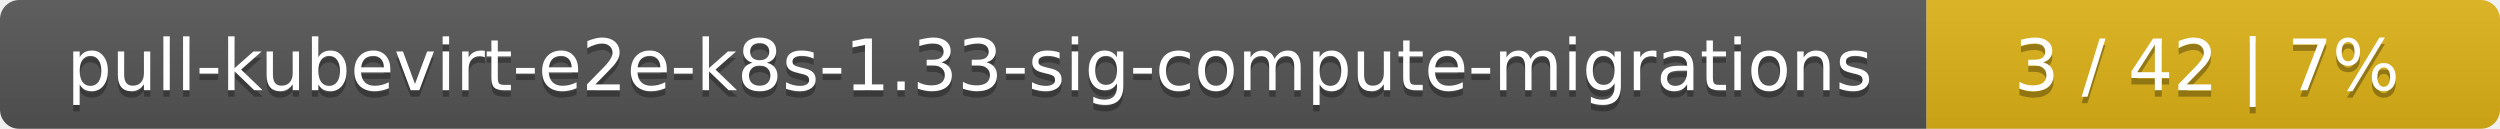
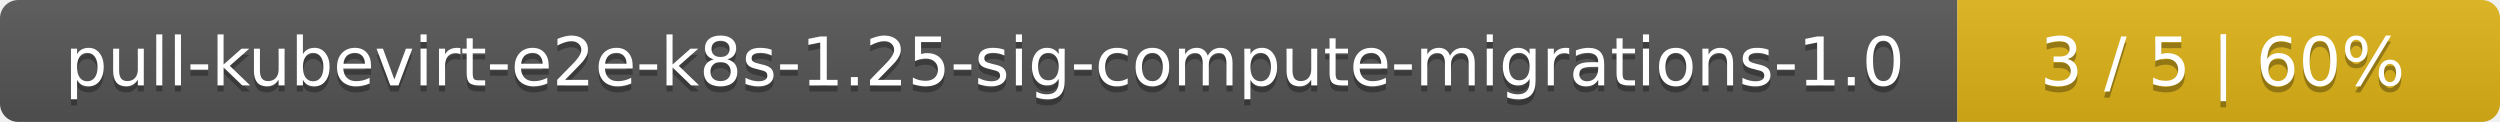
- <svg xmlns="http://www.w3.org/2000/svg" width="388" height="20">
+ <svg xmlns="http://www.w3.org/2000/svg" width="410" height="20">
  <linearGradient id="smooth" x2="0" y2="100%">
    <stop offset="0" stop-color="#bbb" stop-opacity=".1" />
    <stop offset="1" stop-opacity=".1" />
  </linearGradient>
  <mask id="round">
-     <rect width="388" height="20" rx="3" fill="#fff" />
+     <rect width="410" height="20" rx="3" fill="#fff" />
  </mask>
  <g mask="url(#round)">
-     <rect width="299" height="20" fill="#555" />
-     <rect x="299" width="89" height="20" fill="#dfb317" />
-     <rect width="388" height="20" fill="url(#smooth)" />
+     <rect width="321" height="20" fill="#555" />
+     <rect x="321" width="89" height="20" fill="#dfb317" />
+     <rect width="410" height="20" fill="url(#smooth)" />
  </g>
  <g fill="#fff" text-anchor="middle" font-family="DejaVu Sans,Verdana,Geneva,sans-serif" font-size="11">
-     <text x="150.5" y="15" fill="#010101" fill-opacity=".3">pull-kubevirt-e2e-k8s-1.33-sig-compute-migrations</text>
-     <text x="150.5" y="14">pull-kubevirt-e2e-k8s-1.33-sig-compute-migrations</text>
-     <text x="342.5" y="15" fill="#010101" fill-opacity=".3">3 / 42    |    7%</text>
-     <text x="342.5" y="14">3 / 42    |    7%</text>
+     <text x="161.5" y="15" fill="#010101" fill-opacity=".3">pull-kubevirt-e2e-k8s-1.25-sig-compute-migrations-1.0</text>
+     <text x="161.5" y="14">pull-kubevirt-e2e-k8s-1.25-sig-compute-migrations-1.0</text>
+     <text x="364.5" y="15" fill="#010101" fill-opacity=".3">3 / 5    |    60%</text>
+     <text x="364.5" y="14">3 / 5    |    60%</text>
  </g>
</svg>
